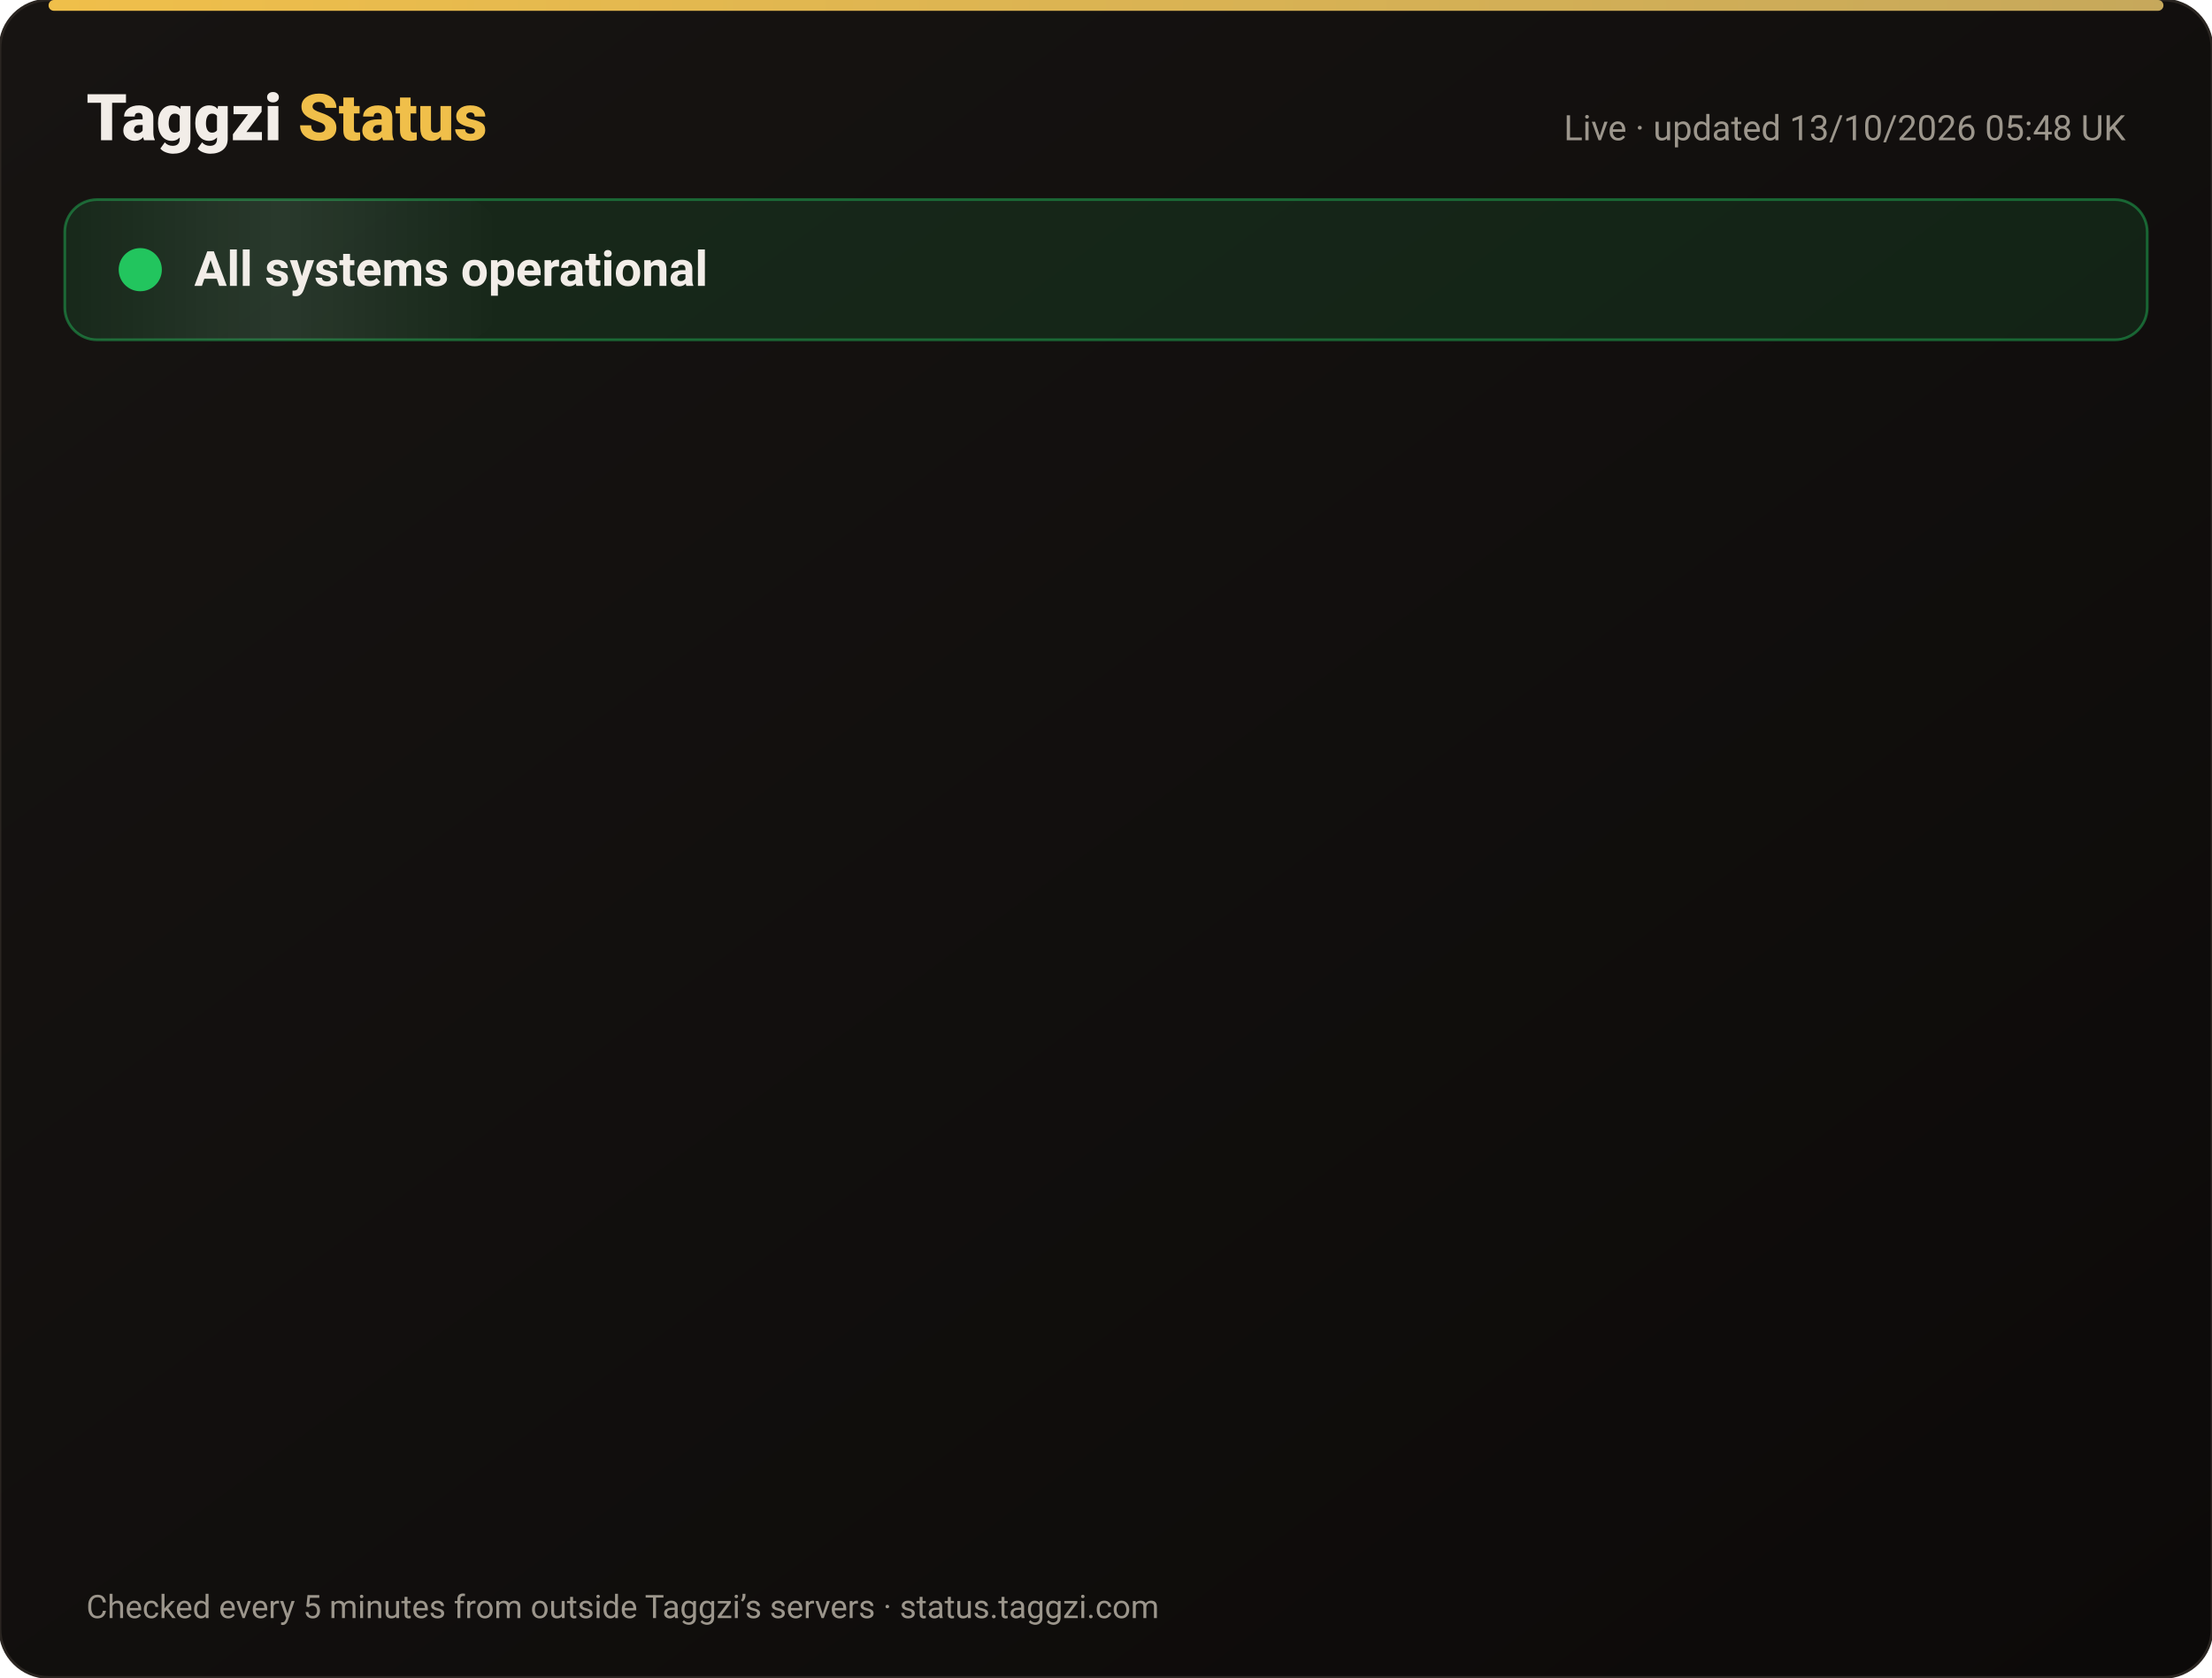
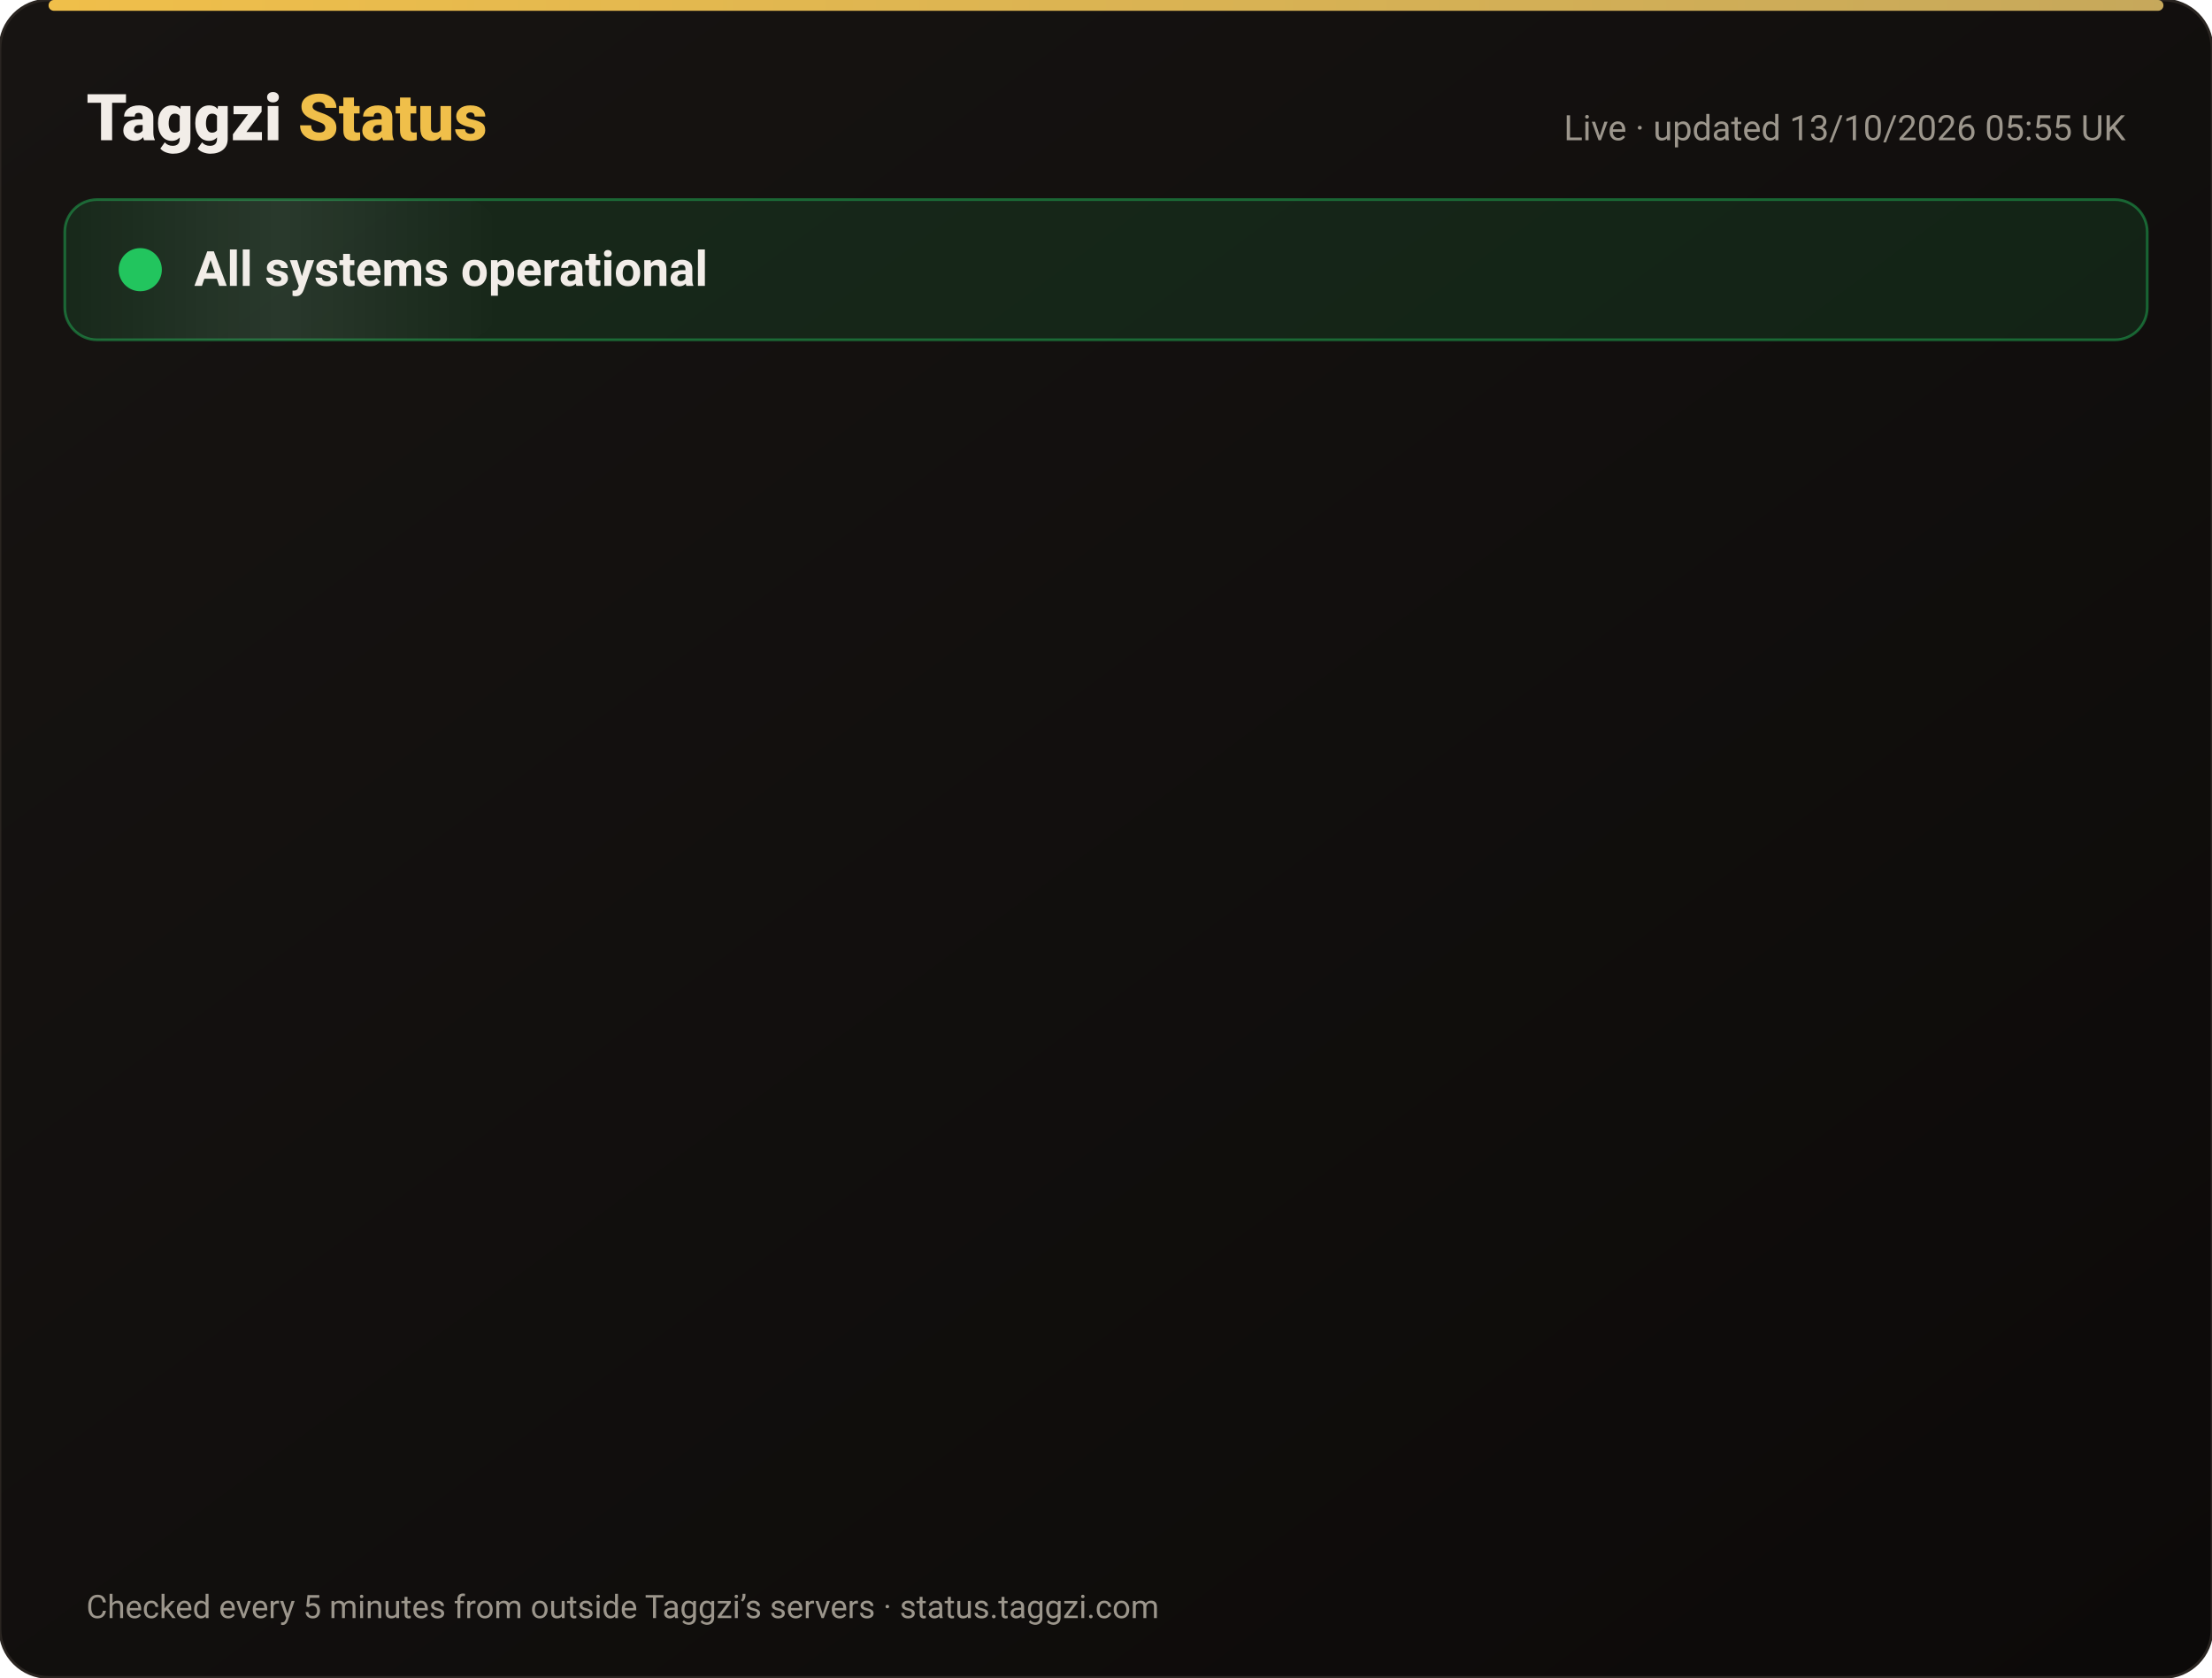
<svg xmlns="http://www.w3.org/2000/svg" width="820" height="622" viewBox="0 0 820 622" font-family="-apple-system,Segoe UI,Roboto,Helvetica,Arial,sans-serif">
  <defs>
    <linearGradient id="bg" x1="0" y1="0" x2="1" y2="1">
      <stop offset="0" stop-color="#171412" />
      <stop offset="1" stop-color="#0C0A09" />
    </linearGradient>
    <linearGradient id="gold" x1="0" x2="1">
      <stop offset="0" stop-color="#F0BF4A" />
      <stop offset="1" stop-color="#c6a85b" />
    </linearGradient>
    <linearGradient id="shine" x1="0" x2="1">
      <stop offset="0" stop-color="#fff" stop-opacity="0" />
      <stop offset=".5" stop-color="#fff" stop-opacity=".08" />
      <stop offset="1" stop-color="#fff" stop-opacity="0" />
    </linearGradient>
  </defs>
  <rect width="820" height="622" rx="18" fill="url(#bg)" stroke="#2a2521" />
  <rect x="18" y="0" width="784" height="4" rx="2" fill="url(#gold)" />
  <text x="32" y="52" font-size="24" font-weight="800" fill="#F2EDE8">Taggzi <tspan fill="#F0BF4A">Status</tspan>
  </text>
-   <text x="788" y="52" font-size="13" fill="#9C968C" text-anchor="end">Live · updated 13/10/2026 05:48 UK</text>
+   <text x="788" y="52" font-size="13" fill="#9C968C" text-anchor="end">Live · updated 13/10/2026 05:55 UK</text>
  <rect x="24" y="74" width="772" height="52" rx="12" fill="#22c55e" fill-opacity=".12" stroke="#22c55e" stroke-opacity=".45" />
  <rect x="24" y="74" width="160" height="52" rx="12" fill="url(#shine)">
    <animate attributeName="x" from="-160" to="820" dur="4s" repeatCount="indefinite" />
  </rect>
  <circle cx="52" cy="100" r="7" fill="#22c55e" />
  <circle cx="52" cy="100" r="7" fill="none" stroke="#22c55e" stroke-width="2">
    <animate attributeName="r" values="7;15;7" dur="2s" repeatCount="indefinite" />
    <animate attributeName="opacity" values=".9;0;.9" dur="2s" repeatCount="indefinite" />
  </circle>
  <text x="72" y="106" font-size="18" font-weight="700" fill="#F2EDE8">All systems operational</text>
  <g opacity="0">
    <animate attributeName="opacity" from="0" to="1" begin="0.00s" dur=".6s" fill="freeze" />
    <line x1="32" y1="188" x2="788" y2="188" stroke="#2a2521" />
    <circle cx="44" cy="166" r="6" fill="#22c55e">
      <animate attributeName="opacity" values="1;.45;1" dur="2.4s" begin="0.00s" repeatCount="indefinite" />
    </circle>
    <text x="62" y="171" font-size="15" font-weight="650" fill="#F2EDE8">Website</text>
    <text x="630" y="171" font-size="13" fill="#9C968C" text-anchor="end">100.00% uptime</text>
    <rect x="648" y="154" width="140" height="24" rx="12" fill="#22c55e" fill-opacity=".14" stroke="#22c55e" stroke-opacity=".5" />
    <text x="718" y="171" font-size="12" font-weight="700" fill="#22c55e" text-anchor="middle">Operational</text>
  </g>
  <g opacity="0">
    <animate attributeName="opacity" from="0" to="1" begin="0.15s" dur=".6s" fill="freeze" />
    <line x1="32" y1="234" x2="788" y2="234" stroke="#2a2521" />
    <circle cx="44" cy="212" r="6" fill="#22c55e">
      <animate attributeName="opacity" values="1;.45;1" dur="2.4s" begin="0.15s" repeatCount="indefinite" />
    </circle>
    <text x="62" y="217" font-size="15" font-weight="650" fill="#F2EDE8">Tag scans</text>
    <text x="630" y="217" font-size="13" fill="#9C968C" text-anchor="end">100.00% uptime</text>
    <rect x="648" y="200" width="140" height="24" rx="12" fill="#22c55e" fill-opacity=".14" stroke="#22c55e" stroke-opacity=".5" />
    <text x="718" y="217" font-size="12" font-weight="700" fill="#22c55e" text-anchor="middle">Operational</text>
  </g>
  <g opacity="0">
    <animate attributeName="opacity" from="0" to="1" begin="0.30s" dur=".6s" fill="freeze" />
    <line x1="32" y1="280" x2="788" y2="280" stroke="#2a2521" />
    <circle cx="44" cy="258" r="6" fill="#22c55e">
      <animate attributeName="opacity" values="1;.45;1" dur="2.4s" begin="0.30s" repeatCount="indefinite" />
    </circle>
    <text x="62" y="263" font-size="15" font-weight="650" fill="#F2EDE8">Manual tag lookup</text>
    <text x="630" y="263" font-size="13" fill="#9C968C" text-anchor="end">100.00% uptime</text>
    <rect x="648" y="246" width="140" height="24" rx="12" fill="#22c55e" fill-opacity=".14" stroke="#22c55e" stroke-opacity=".5" />
    <text x="718" y="263" font-size="12" font-weight="700" fill="#22c55e" text-anchor="middle">Operational</text>
  </g>
  <g opacity="0">
    <animate attributeName="opacity" from="0" to="1" begin="0.45s" dur=".6s" fill="freeze" />
    <line x1="32" y1="326" x2="788" y2="326" stroke="#2a2521" />
    <circle cx="44" cy="304" r="6" fill="#22c55e">
      <animate attributeName="opacity" values="1;.45;1" dur="2.4s" begin="0.45s" repeatCount="indefinite" />
    </circle>
    <text x="62" y="309" font-size="15" font-weight="650" fill="#F2EDE8">App &amp; login</text>
    <text x="630" y="309" font-size="13" fill="#9C968C" text-anchor="end">100.00% uptime</text>
    <rect x="648" y="292" width="140" height="24" rx="12" fill="#22c55e" fill-opacity=".14" stroke="#22c55e" stroke-opacity=".5" />
    <text x="718" y="309" font-size="12" font-weight="700" fill="#22c55e" text-anchor="middle">Operational</text>
  </g>
  <g opacity="0">
    <animate attributeName="opacity" from="0" to="1" begin="0.60s" dur=".6s" fill="freeze" />
    <line x1="32" y1="372" x2="788" y2="372" stroke="#2a2521" />
    <circle cx="44" cy="350" r="6" fill="#22c55e">
      <animate attributeName="opacity" values="1;.45;1" dur="2.4s" begin="0.60s" repeatCount="indefinite" />
    </circle>
    <text x="62" y="355" font-size="15" font-weight="650" fill="#F2EDE8">Community alerts</text>
    <text x="630" y="355" font-size="13" fill="#9C968C" text-anchor="end">100.00% uptime</text>
    <rect x="648" y="338" width="140" height="24" rx="12" fill="#22c55e" fill-opacity=".14" stroke="#22c55e" stroke-opacity=".5" />
    <text x="718" y="355" font-size="12" font-weight="700" fill="#22c55e" text-anchor="middle">Operational</text>
  </g>
  <g opacity="0">
    <animate attributeName="opacity" from="0" to="1" begin="0.75s" dur=".6s" fill="freeze" />
    <line x1="32" y1="418" x2="788" y2="418" stroke="#2a2521" />
    <circle cx="44" cy="396" r="6" fill="#22c55e">
      <animate attributeName="opacity" values="1;.45;1" dur="2.4s" begin="0.75s" repeatCount="indefinite" />
    </circle>
    <text x="62" y="401" font-size="15" font-weight="650" fill="#F2EDE8">Private calling</text>
    <text x="630" y="401" font-size="13" fill="#9C968C" text-anchor="end">100.00% uptime</text>
    <rect x="648" y="384" width="140" height="24" rx="12" fill="#22c55e" fill-opacity=".14" stroke="#22c55e" stroke-opacity=".5" />
    <text x="718" y="401" font-size="12" font-weight="700" fill="#22c55e" text-anchor="middle">Operational</text>
  </g>
  <g opacity="0">
    <animate attributeName="opacity" from="0" to="1" begin="0.90s" dur=".6s" fill="freeze" />
    <line x1="32" y1="464" x2="788" y2="464" stroke="#2a2521" />
    <circle cx="44" cy="442" r="6" fill="#22c55e">
      <animate attributeName="opacity" values="1;.45;1" dur="2.4s" begin="0.90s" repeatCount="indefinite" />
    </circle>
    <text x="62" y="447" font-size="15" font-weight="650" fill="#F2EDE8">Payments</text>
    <text x="630" y="447" font-size="13" fill="#9C968C" text-anchor="end">99.97% uptime</text>
    <rect x="648" y="430" width="140" height="24" rx="12" fill="#22c55e" fill-opacity=".14" stroke="#22c55e" stroke-opacity=".5" />
    <text x="718" y="447" font-size="12" font-weight="700" fill="#22c55e" text-anchor="middle">Operational</text>
  </g>
  <g opacity="0">
    <animate attributeName="opacity" from="0" to="1" begin="1.05s" dur=".6s" fill="freeze" />
    <line x1="32" y1="510" x2="788" y2="510" stroke="#2a2521" />
    <circle cx="44" cy="488" r="6" fill="#22c55e">
      <animate attributeName="opacity" values="1;.45;1" dur="2.4s" begin="1.05s" repeatCount="indefinite" />
    </circle>
    <text x="62" y="493" font-size="15" font-weight="650" fill="#F2EDE8">Email &amp; support</text>
    <text x="630" y="493" font-size="13" fill="#9C968C" text-anchor="end">100.00% uptime</text>
    <rect x="648" y="476" width="140" height="24" rx="12" fill="#22c55e" fill-opacity=".14" stroke="#22c55e" stroke-opacity=".5" />
    <text x="718" y="493" font-size="12" font-weight="700" fill="#22c55e" text-anchor="middle">Operational</text>
  </g>
  <g opacity="0">
    <animate attributeName="opacity" from="0" to="1" begin="1.20s" dur=".6s" fill="freeze" />
    <line x1="32" y1="556" x2="788" y2="556" stroke="#2a2521" />
    <circle cx="44" cy="534" r="6" fill="#22c55e">
      <animate attributeName="opacity" values="1;.45;1" dur="2.4s" begin="1.20s" repeatCount="indefinite" />
    </circle>
    <text x="62" y="539" font-size="15" font-weight="650" fill="#F2EDE8">Secure connection (SSL)</text>
    <text x="630" y="539" font-size="13" fill="#9C968C" text-anchor="end">100.00% uptime</text>
    <rect x="648" y="522" width="140" height="24" rx="12" fill="#22c55e" fill-opacity=".14" stroke="#22c55e" stroke-opacity=".5" />
    <text x="718" y="539" font-size="12" font-weight="700" fill="#22c55e" text-anchor="middle">Operational</text>
  </g>
  <text x="32" y="600" font-size="12" fill="#9C968C">Checked every 5 minutes from outside Taggzi’s servers · status.taggzi.com</text>
</svg>
